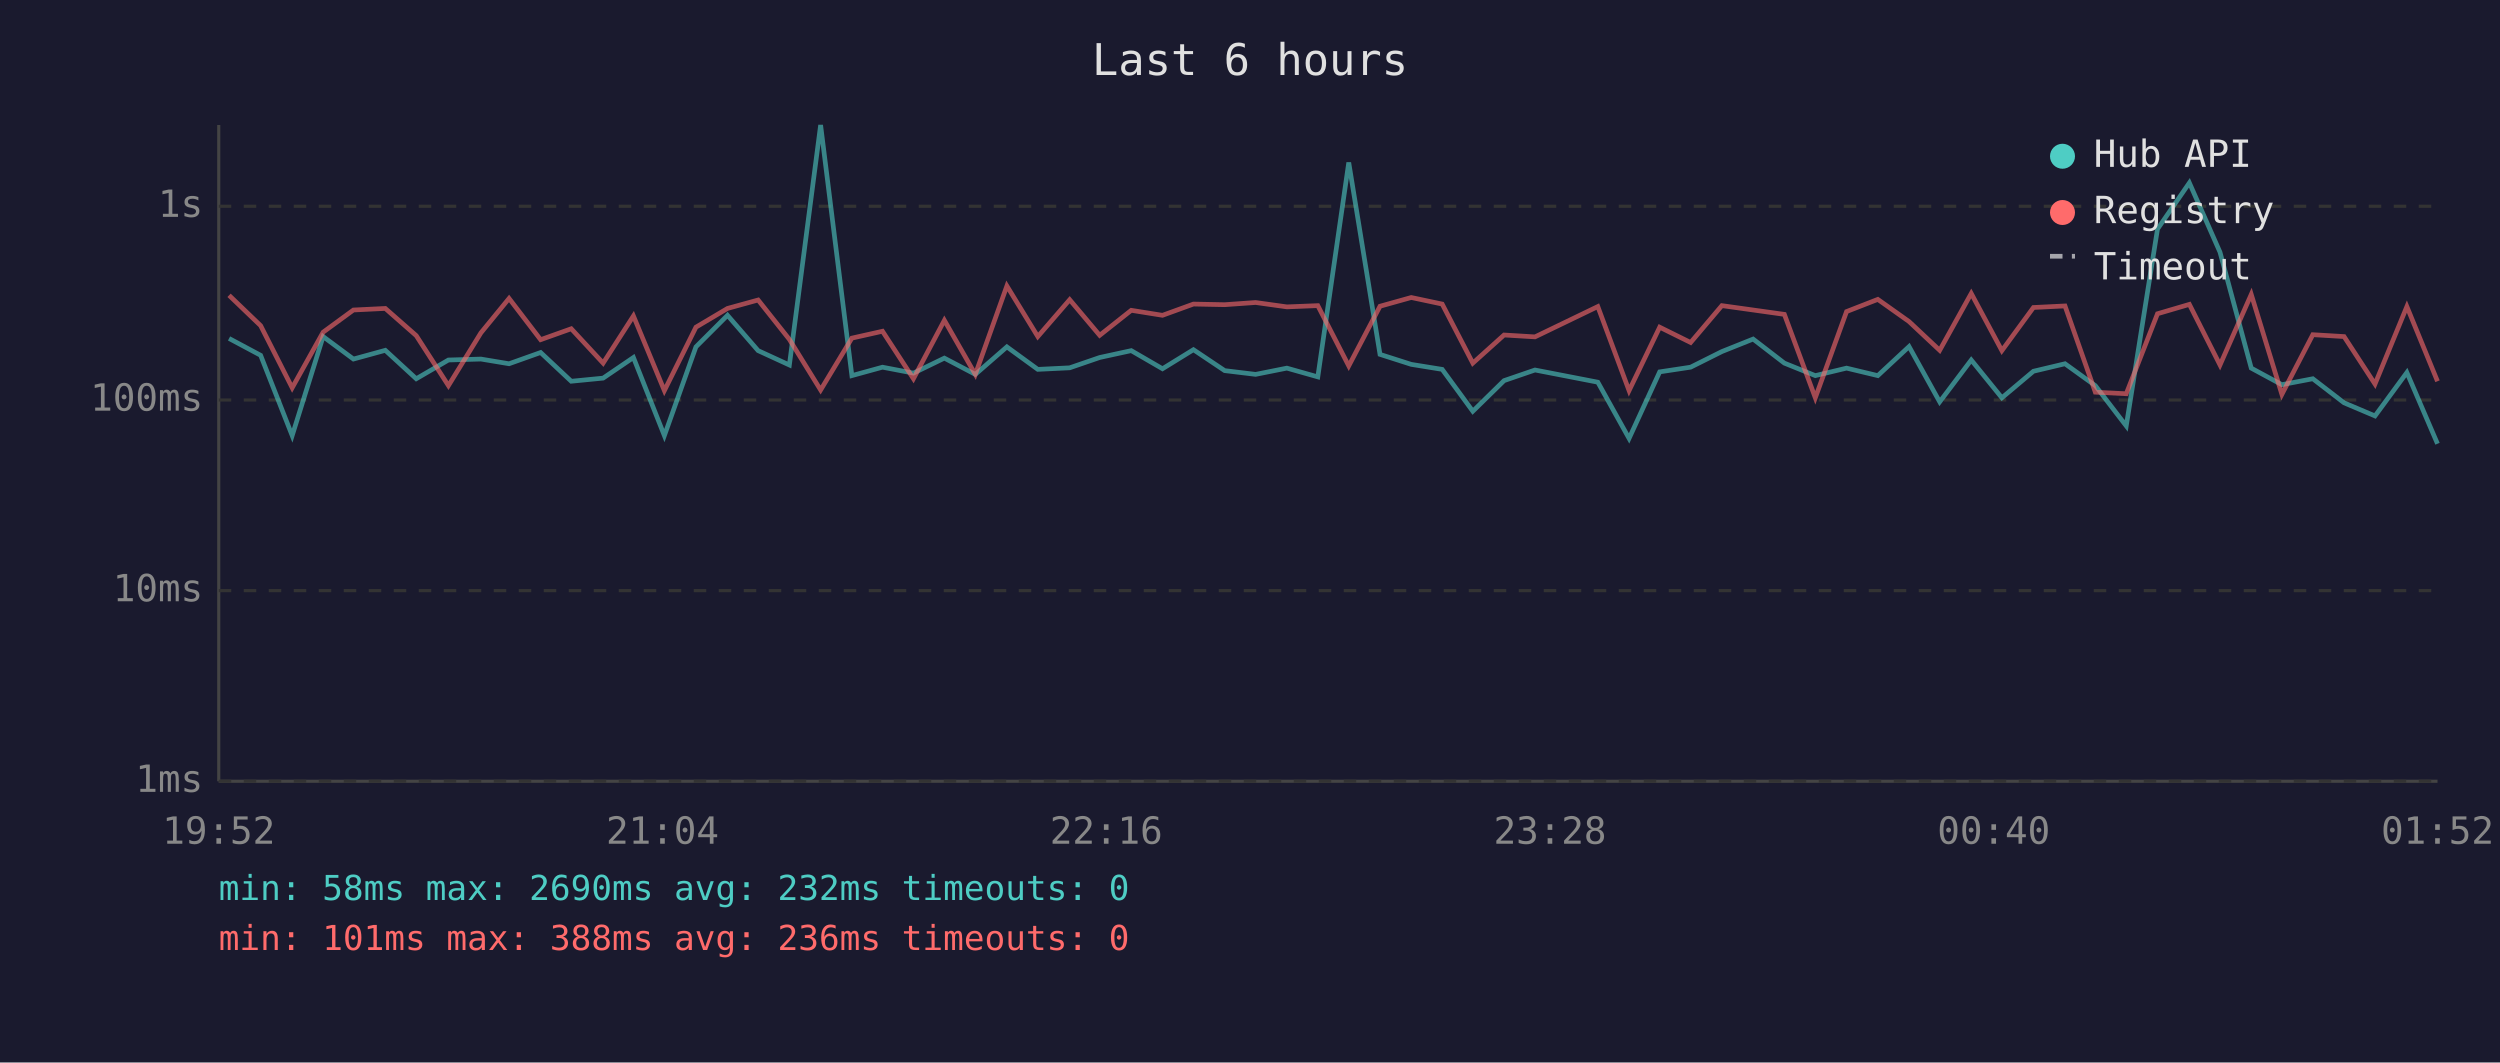
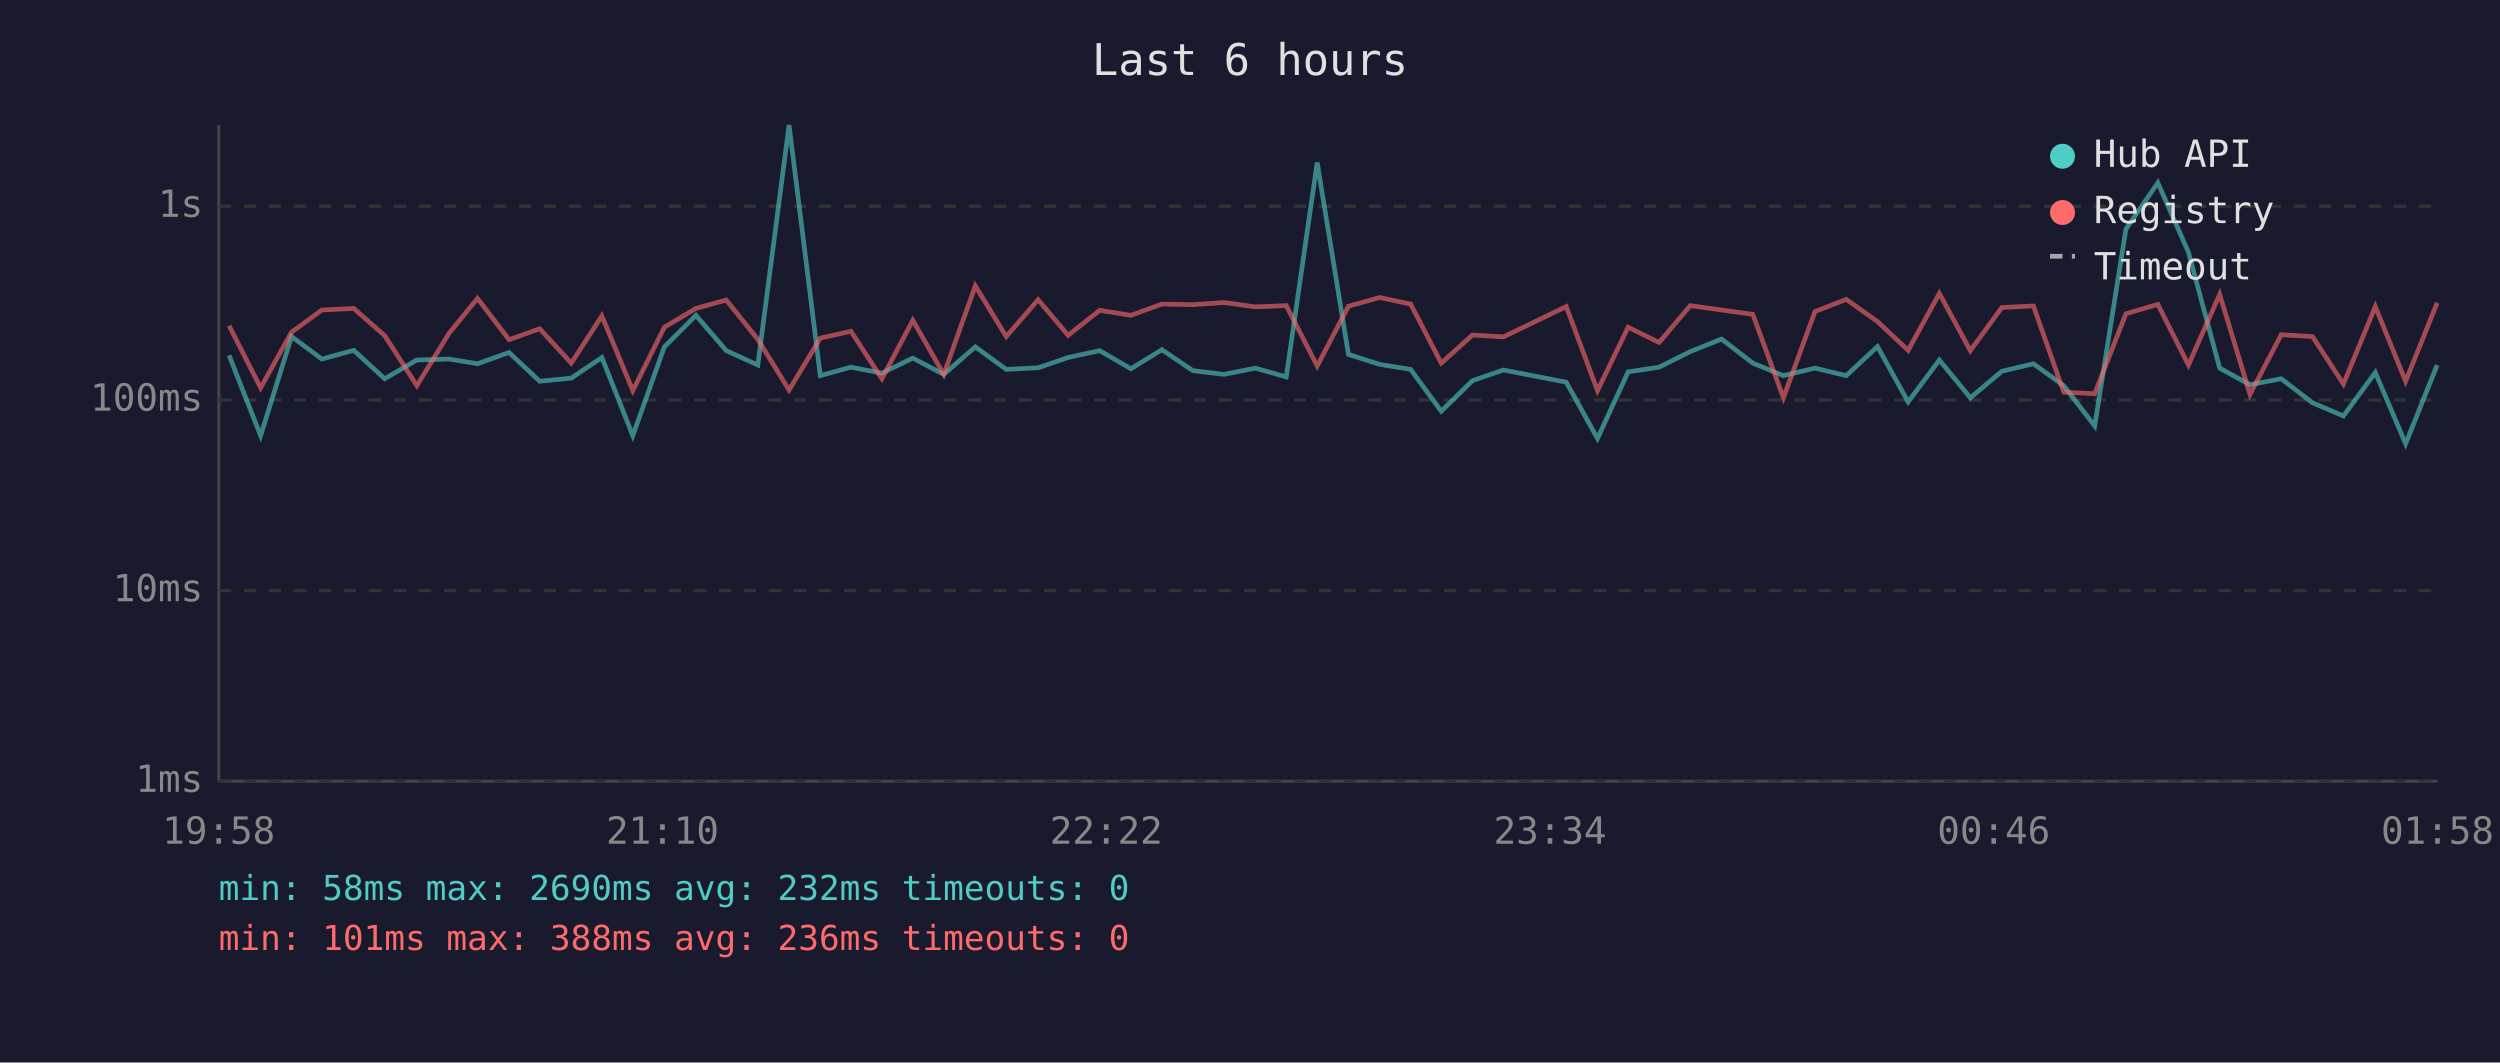
<svg xmlns="http://www.w3.org/2000/svg" viewBox="0 0 800 340" font-family="monospace" font-size="12">
  <rect width="800" height="340" fill="#1a1a2e" />
  <text x="400" y="24" fill="#e0e0e0" font-size="14" text-anchor="middle">Last 6 hours</text>
  <line x1="70" y1="40" x2="70" y2="250" stroke="#444" stroke-width="1" />
  <line x1="70" y1="250" x2="780" y2="250" stroke="#444" stroke-width="1" />
  <line x1="70" y1="250" x2="780" y2="250" stroke="#333" stroke-width="1" stroke-dasharray="4" />
  <text x="65" y="250" fill="#888" text-anchor="end" dominant-baseline="middle">1ms</text>
  <line x1="70" y1="189" x2="780" y2="189" stroke="#333" stroke-width="1" stroke-dasharray="4" />
  <text x="65" y="189" fill="#888" text-anchor="end" dominant-baseline="middle">10ms</text>
  <line x1="70" y1="128" x2="780" y2="128" stroke="#333" stroke-width="1" stroke-dasharray="4" />
  <text x="65" y="128" fill="#888" text-anchor="end" dominant-baseline="middle">100ms</text>
  <line x1="70" y1="66" x2="780" y2="66" stroke="#333" stroke-width="1" stroke-dasharray="4" />
  <text x="65" y="66" fill="#888" text-anchor="end" dominant-baseline="middle">1s</text>
-   <text x="70" y="270" fill="#888" text-anchor="middle">19:52</text>
-   <text x="212" y="270" fill="#888" text-anchor="middle">21:04</text>
-   <text x="354" y="270" fill="#888" text-anchor="middle">22:16</text>
-   <text x="496" y="270" fill="#888" text-anchor="middle">23:28</text>
-   <text x="638" y="270" fill="#888" text-anchor="middle">00:40</text>
-   <text x="780" y="270" fill="#888" text-anchor="middle">01:52</text>
-   <polyline points="73.3,108.3 83.4,113.7 93.5,139.4 103.4,107.7 113.1,114.9 123.3,112.1 133.2,121.2 143.5,115.2 153.9,114.9 162.9,116.4 173.0,112.8 182.8,122.0 193.0,121.0 202.7,114.4 212.6,139.4 222.7,111.0 232.8,100.9 242.6,112.2 252.6,116.8 262.6,40.0 272.6,120.2 282.4,117.5 292.3,119.4 302.2,114.6 312.1,119.8 322.2,111.0 332.1,118.2 342.3,117.7 351.9,114.4 362.0,112.2 372.0,118.0 381.9,111.9 391.9,118.6 401.8,119.8 411.8,117.8 421.7,120.6 431.6,52.0 441.6,113.4 451.6,116.6 461.5,118.2 471.3,131.6 481.3,121.8 491.2,118.4 511.3,122.3 521.3,140.3 531.1,119.0 541.0,117.5 551.0,112.5 561.0,108.5 571.0,116.2 580.9,120.2 590.9,117.8 600.9,120.2 610.9,110.9 620.7,128.6 630.8,115.2 640.6,127.3 650.7,118.8 660.8,116.4 670.5,123.4 680.4,136.3 690.4,73.3 700.6,58.5 710.4,80.7 720.4,117.8 730.2,123.1 740.1,121.2 750.1,128.9 760.0,133.1 770.2,119.2 780.0,142.0" fill="none" stroke="#4ecdc4" stroke-width="1.5" opacity="0.6" />
-   <polyline points="73.3,94.5 83.4,104.2 93.5,124.1 103.4,106.3 113.1,99.2 123.3,98.7 133.2,107.4 143.5,123.4 153.9,106.5 162.9,95.5 173.0,108.7 182.8,105.2 193.0,116.2 202.7,101.1 212.6,125.0 222.7,104.7 232.8,98.7 242.6,96.0 252.6,108.6 262.6,124.8 272.6,108.2 282.4,106.0 292.3,121.2 302.2,102.5 312.1,119.8 322.2,91.5 332.1,107.7 342.3,95.9 351.9,107.3 362.0,99.3 372.0,100.9 381.9,97.3 391.9,97.5 401.8,96.8 411.8,98.2 421.7,97.8 431.6,117.1 441.6,98.0 451.6,95.2 461.5,97.3 471.3,116.2 481.3,107.2 491.2,107.8 511.3,98.1 521.3,125.0 531.1,104.7 541.0,109.6 551.0,97.8 561.0,99.2 571.0,100.6 580.9,127.3 590.9,99.7 600.9,95.8 610.9,102.9 620.7,112.1 630.8,93.9 640.6,112.2 650.7,98.4 660.8,97.9 670.5,125.5 680.4,126.0 690.4,100.4 700.6,97.4 710.4,116.8 720.4,94.2 730.2,126.2 740.1,107.1 750.1,107.7 760.0,122.9 770.2,98.1 780.0,122.0" fill="none" stroke="#ff6b6b" stroke-width="1.5" opacity="0.6" />
+   <text x="70" y="270" fill="#888" text-anchor="middle">19:58</text>
+   <text x="212" y="270" fill="#888" text-anchor="middle">21:10</text>
+   <text x="354" y="270" fill="#888" text-anchor="middle">22:22</text>
+   <text x="496" y="270" fill="#888" text-anchor="middle">23:34</text>
+   <text x="638" y="270" fill="#888" text-anchor="middle">00:46</text>
+   <text x="780" y="270" fill="#888" text-anchor="middle">01:58</text>
+   <polyline points="73.3,113.7 83.4,139.4 93.3,107.7 103.0,114.9 113.2,112.1 123.1,121.2 133.4,115.2 143.8,114.9 152.8,116.4 162.9,112.8 172.7,122.0 182.8,121.0 192.6,114.4 202.5,139.4 212.6,111.0 222.7,100.9 232.4,112.2 242.5,116.8 252.5,40.0 262.5,120.2 272.3,117.5 282.2,119.4 292.1,114.6 302.0,119.8 312.1,111.0 322.0,118.2 332.2,117.7 341.8,114.4 351.9,112.2 361.9,118.0 371.8,111.9 381.7,118.6 391.7,119.8 401.7,117.8 411.6,120.6 421.5,52.0 431.5,113.4 441.5,116.6 451.4,118.2 461.2,131.6 471.2,121.8 481.1,118.4 501.2,122.3 511.2,140.3 521.0,119.0 530.9,117.5 540.9,112.5 550.9,108.5 560.9,116.2 570.7,120.2 580.8,117.8 590.8,120.2 600.8,110.9 610.6,128.6 620.6,115.2 630.5,127.3 640.6,118.8 650.7,116.4 660.4,123.4 670.3,136.3 680.3,73.3 690.5,58.5 700.3,80.7 710.3,117.8 720.0,123.1 730.0,121.2 740.0,128.9 749.9,133.1 760.1,119.2 769.8,142.0 779.9,116.8" fill="none" stroke="#4ecdc4" stroke-width="1.5" opacity="0.6" />
+   <polyline points="73.3,104.2 83.4,124.1 93.3,106.3 103.0,99.2 113.2,98.7 123.1,107.4 133.4,123.4 143.8,106.5 152.8,95.5 162.9,108.7 172.7,105.2 182.8,116.2 192.6,101.1 202.5,125.0 212.6,104.7 222.7,98.7 232.4,96.0 242.5,108.6 252.5,124.8 262.5,108.2 272.3,106.0 282.2,121.2 292.1,102.5 302.0,119.8 312.1,91.5 322.0,107.7 332.2,95.9 341.8,107.3 351.9,99.3 361.9,100.9 371.8,97.3 381.7,97.5 391.7,96.8 401.7,98.2 411.6,97.8 421.5,117.1 431.5,98.0 441.5,95.2 451.4,97.3 461.2,116.2 471.2,107.2 481.1,107.8 501.2,98.1 511.2,125.0 521.0,104.7 530.9,109.6 540.9,97.8 550.9,99.2 560.9,100.6 570.7,127.3 580.8,99.7 590.8,95.8 600.8,102.9 610.6,112.1 620.6,93.9 630.5,112.2 640.6,98.4 650.7,97.9 660.4,125.5 670.3,126.0 680.3,100.4 690.5,97.4 700.3,116.8 710.3,94.2 720.0,126.2 730.0,107.1 740.0,107.7 749.9,122.9 760.1,98.1 769.8,122.0 779.9,96.9" fill="none" stroke="#ff6b6b" stroke-width="1.5" opacity="0.6" />
  <circle cx="660" cy="50" r="4" fill="#4ecdc4" />
  <text x="670" y="50" fill="#e0e0e0" dominant-baseline="middle">Hub API</text>
  <circle cx="660" cy="68" r="4" fill="#ff6b6b" />
  <text x="670" y="68" fill="#e0e0e0" dominant-baseline="middle">Registry</text>
  <line x1="656" y1="82" x2="664" y2="82" stroke="#e0e0e0" stroke-width="1.5" stroke-dasharray="4,3" opacity="0.7" />
  <text x="670" y="86" fill="#e0e0e0" dominant-baseline="middle">Timeout</text>
  <text x="70" y="288" fill="#4ecdc4" font-size="11">min: 58ms  max: 2690ms  avg: 232ms  timeouts: 0</text>
  <text x="70" y="304" fill="#ff6b6b" font-size="11">min: 101ms  max: 388ms  avg: 236ms  timeouts: 0</text>
</svg>
